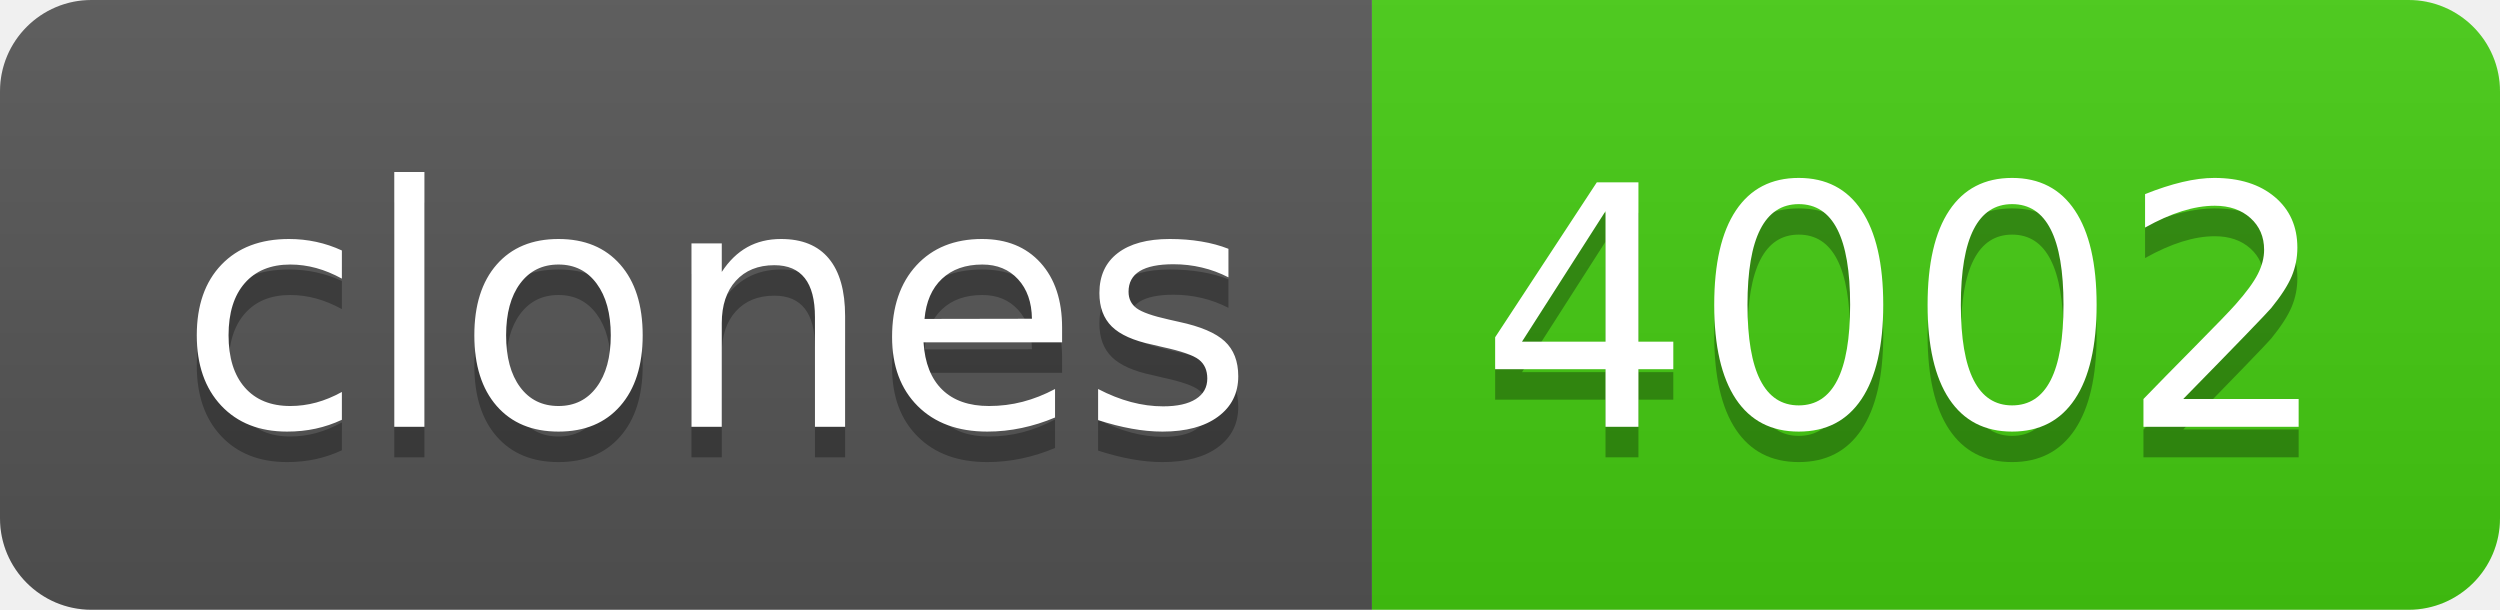
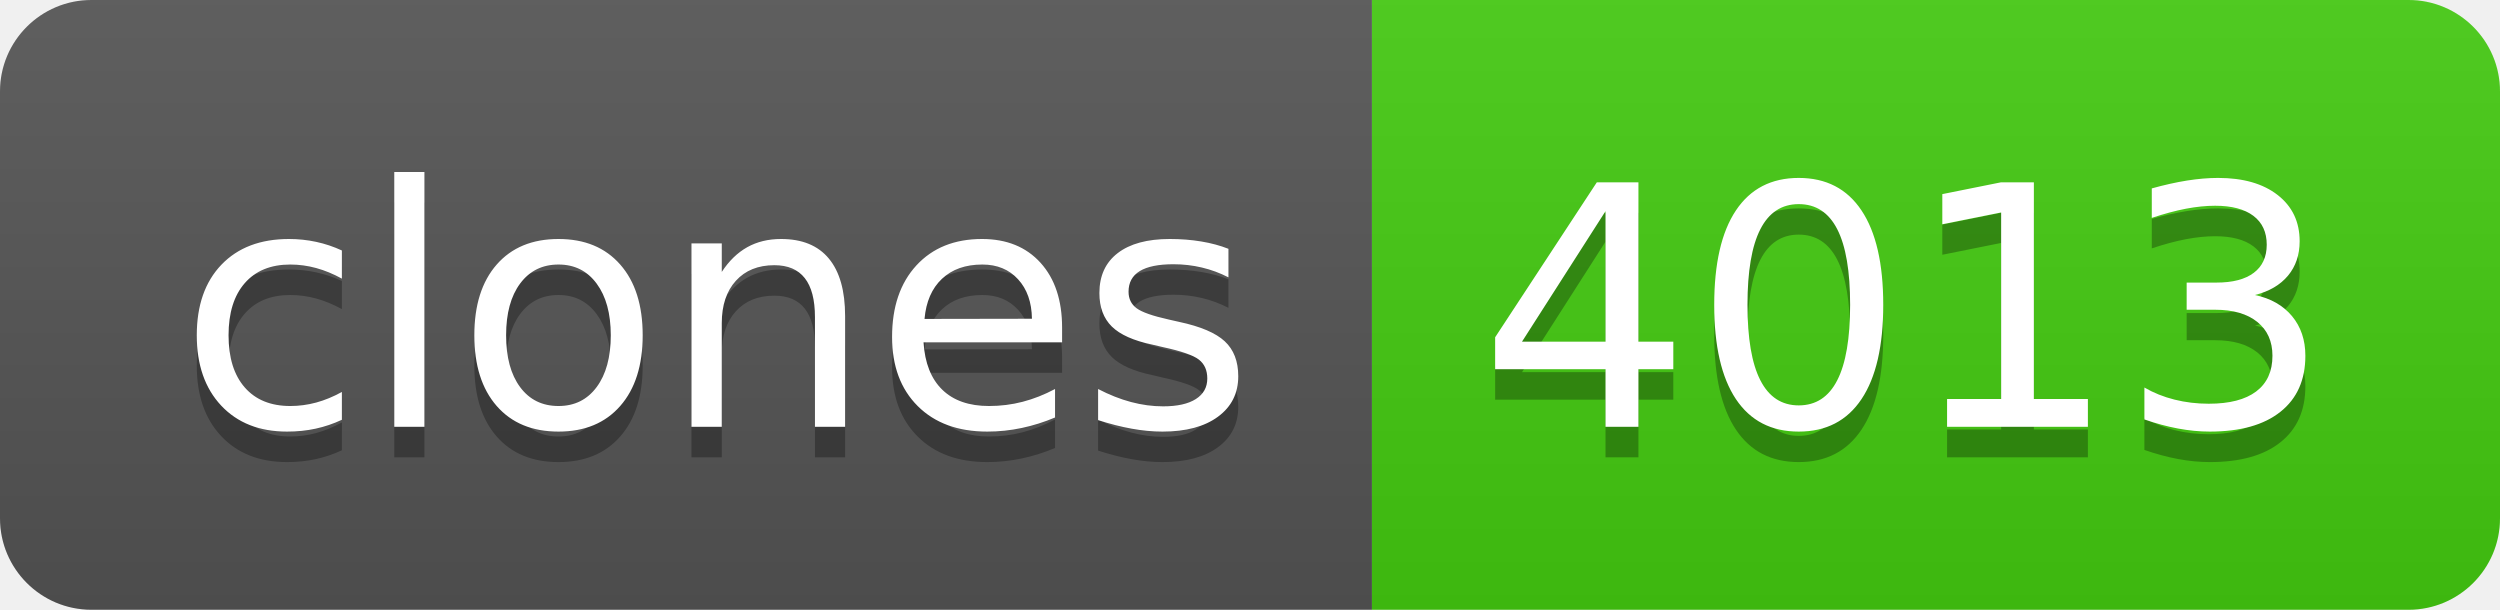
- <svg xmlns="http://www.w3.org/2000/svg" width="82" height="20" role="img" aria-label="clones: 4002">
+ <svg xmlns="http://www.w3.org/2000/svg" width="82" height="20" role="img" aria-label="clones: 4013">
  <linearGradient id="s" x2="0" y2="100%">
    <stop offset="0" stop-color="#bbb" stop-opacity=".1" />
    <stop offset="1" stop-opacity=".1" />
  </linearGradient>
  <clipPath id="r">
    <rect width="82" height="20" rx="3" fill="#fff" />
  </clipPath>
  <g clip-path="url(#r)">
    <rect width="45" height="20" fill="#555" />
    <rect x="45" width="37" height="20" fill="#4c1" />
    <rect width="82" height="20" fill="url(#s)" />
  </g>
  <g fill="#fff" text-anchor="middle" font-family="Verdana,Geneva,DejaVu Sans,sans-serif" text-rendering="geometricPrecision" font-size="110">
    <text aria-hidden="true" x="235" y="150" fill="#010101" fill-opacity=".3" transform="scale(.1)" textLength="350">clones</text>
    <text x="235" y="140" transform="scale(.1)" fill="#fff" textLength="350">clones</text>
-     <text aria-hidden="true" x="625" y="150" fill="#010101" fill-opacity=".3" transform="scale(.1)" textLength="270">4002</text>
-     <text x="625" y="140" transform="scale(.1)" fill="#fff" textLength="270">4002</text>
+     <text aria-hidden="true" x="625" y="150" fill="#010101" fill-opacity=".3" transform="scale(.1)" textLength="270">4013</text>
+     <text x="625" y="140" transform="scale(.1)" fill="#fff" textLength="270">4013</text>
  </g>
</svg>
